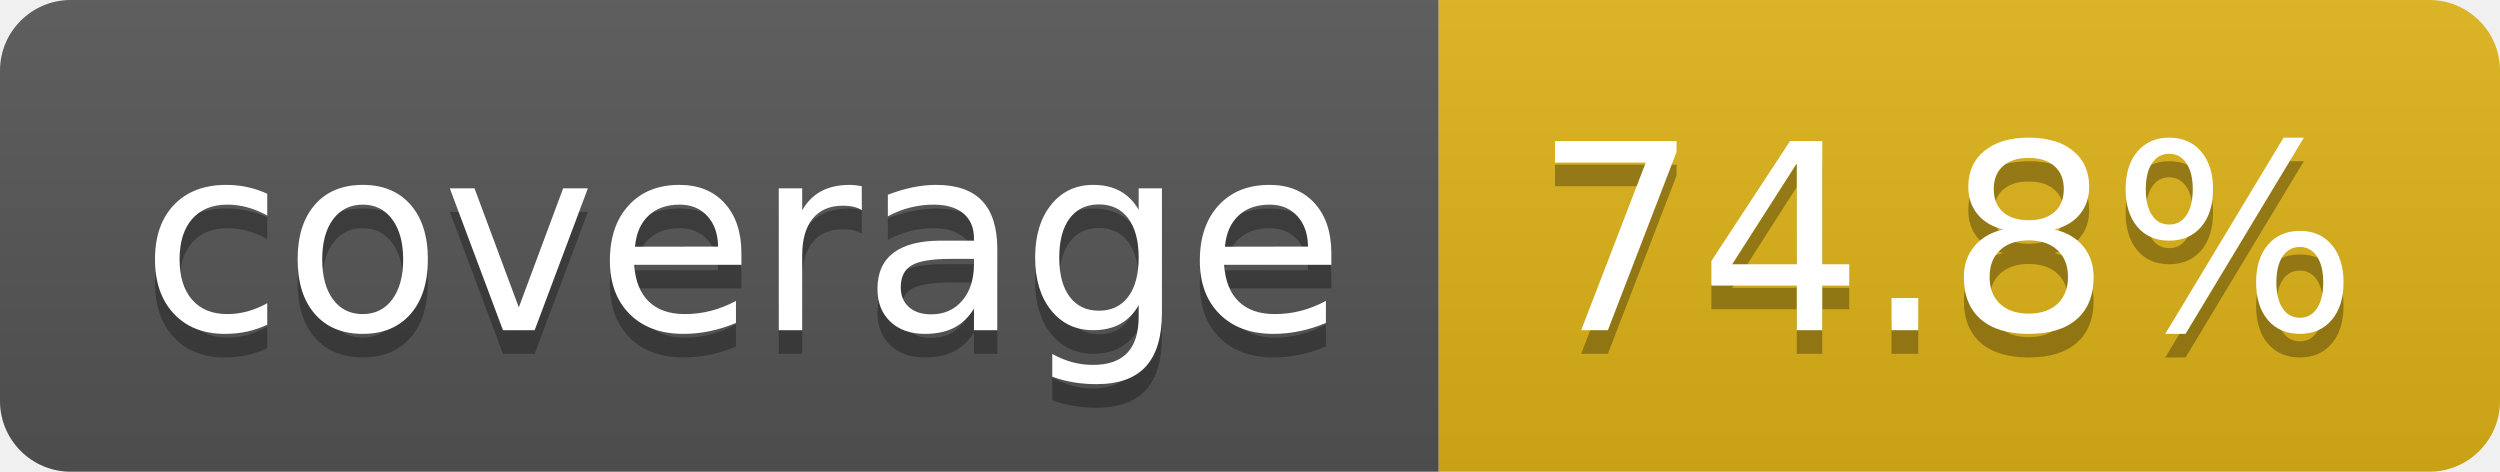
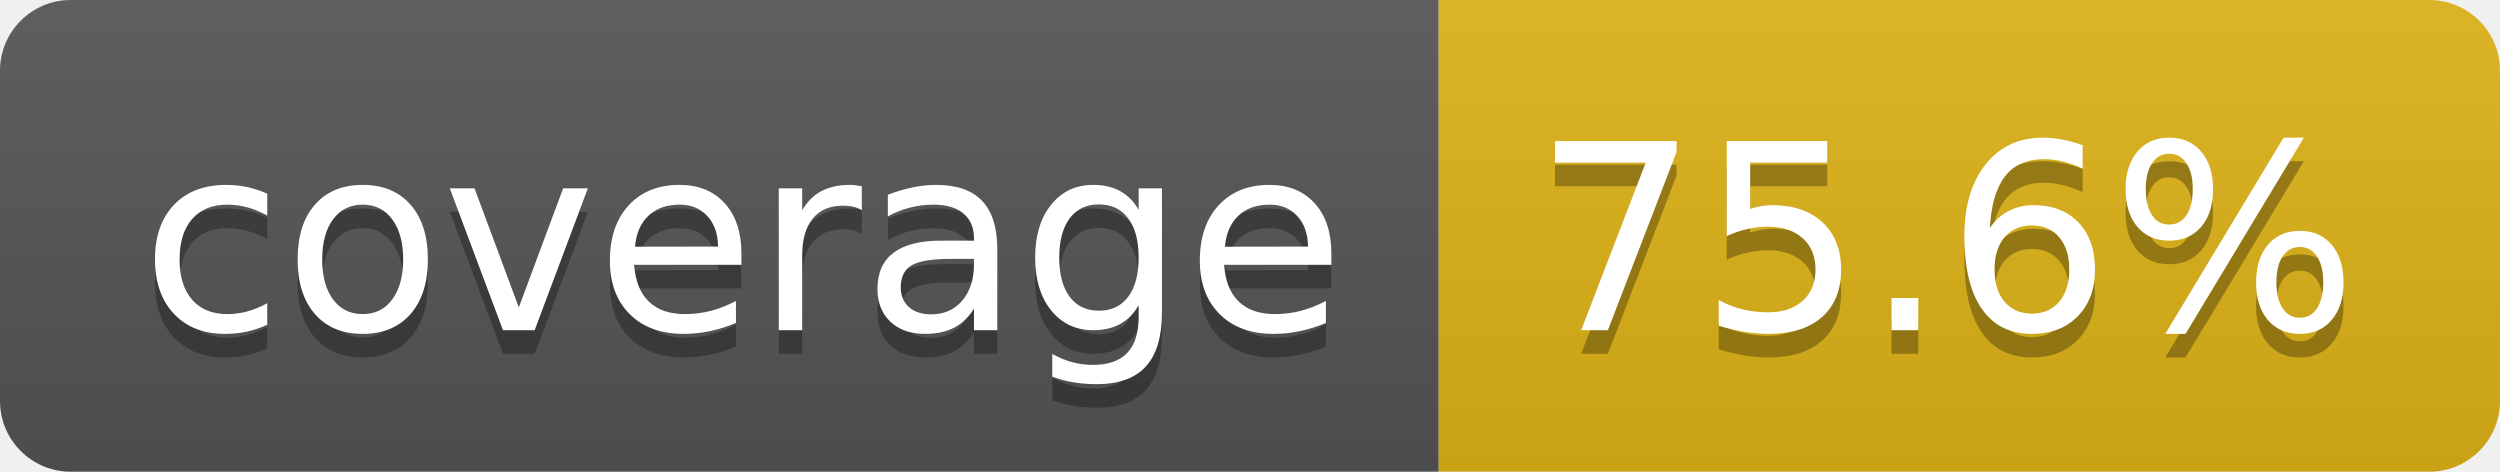
- <svg xmlns="http://www.w3.org/2000/svg" width="106" height="20" role="img" aria-label="coverage: 74.8%">
+ <svg xmlns="http://www.w3.org/2000/svg" width="106" height="20" role="img" aria-label="coverage: 75.6%">
  <linearGradient id="s" x2="0" y2="100%">
    <stop offset="0" stop-color="#bbb" stop-opacity=".1" />
    <stop offset="1" stop-opacity=".1" />
  </linearGradient>
  <clipPath id="r">
    <rect width="106" height="20" rx="3" fill="#fff" />
  </clipPath>
  <g clip-path="url(#r)">
    <rect width="61" height="20" fill="#555" />
    <rect x="61" width="45" height="20" fill="#dfb317" />
    <rect width="106" height="20" fill="url(#s)" />
  </g>
  <g fill="#fff" text-anchor="middle" font-family="Verdana,Geneva,DejaVu Sans,sans-serif" text-rendering="geometricPrecision" font-size="110">
    <text aria-hidden="true" x="315" y="150" fill="#010101" fill-opacity=".3" transform="scale(.1)" textLength="510">coverage</text>
    <text x="315" y="140" transform="scale(.1)" fill="#fff" textLength="510">coverage</text>
-     <text aria-hidden="true" x="825" y="150" fill="#010101" fill-opacity=".3" transform="scale(.1)" textLength="350">74.8%</text>
-     <text x="825" y="140" transform="scale(.1)" fill="#fff" textLength="350">74.8%</text>
+     <text aria-hidden="true" x="825" y="150" fill="#010101" fill-opacity=".3" transform="scale(.1)" textLength="350">75.6%</text>
+     <text x="825" y="140" transform="scale(.1)" fill="#fff" textLength="350">75.6%</text>
  </g>
</svg>
